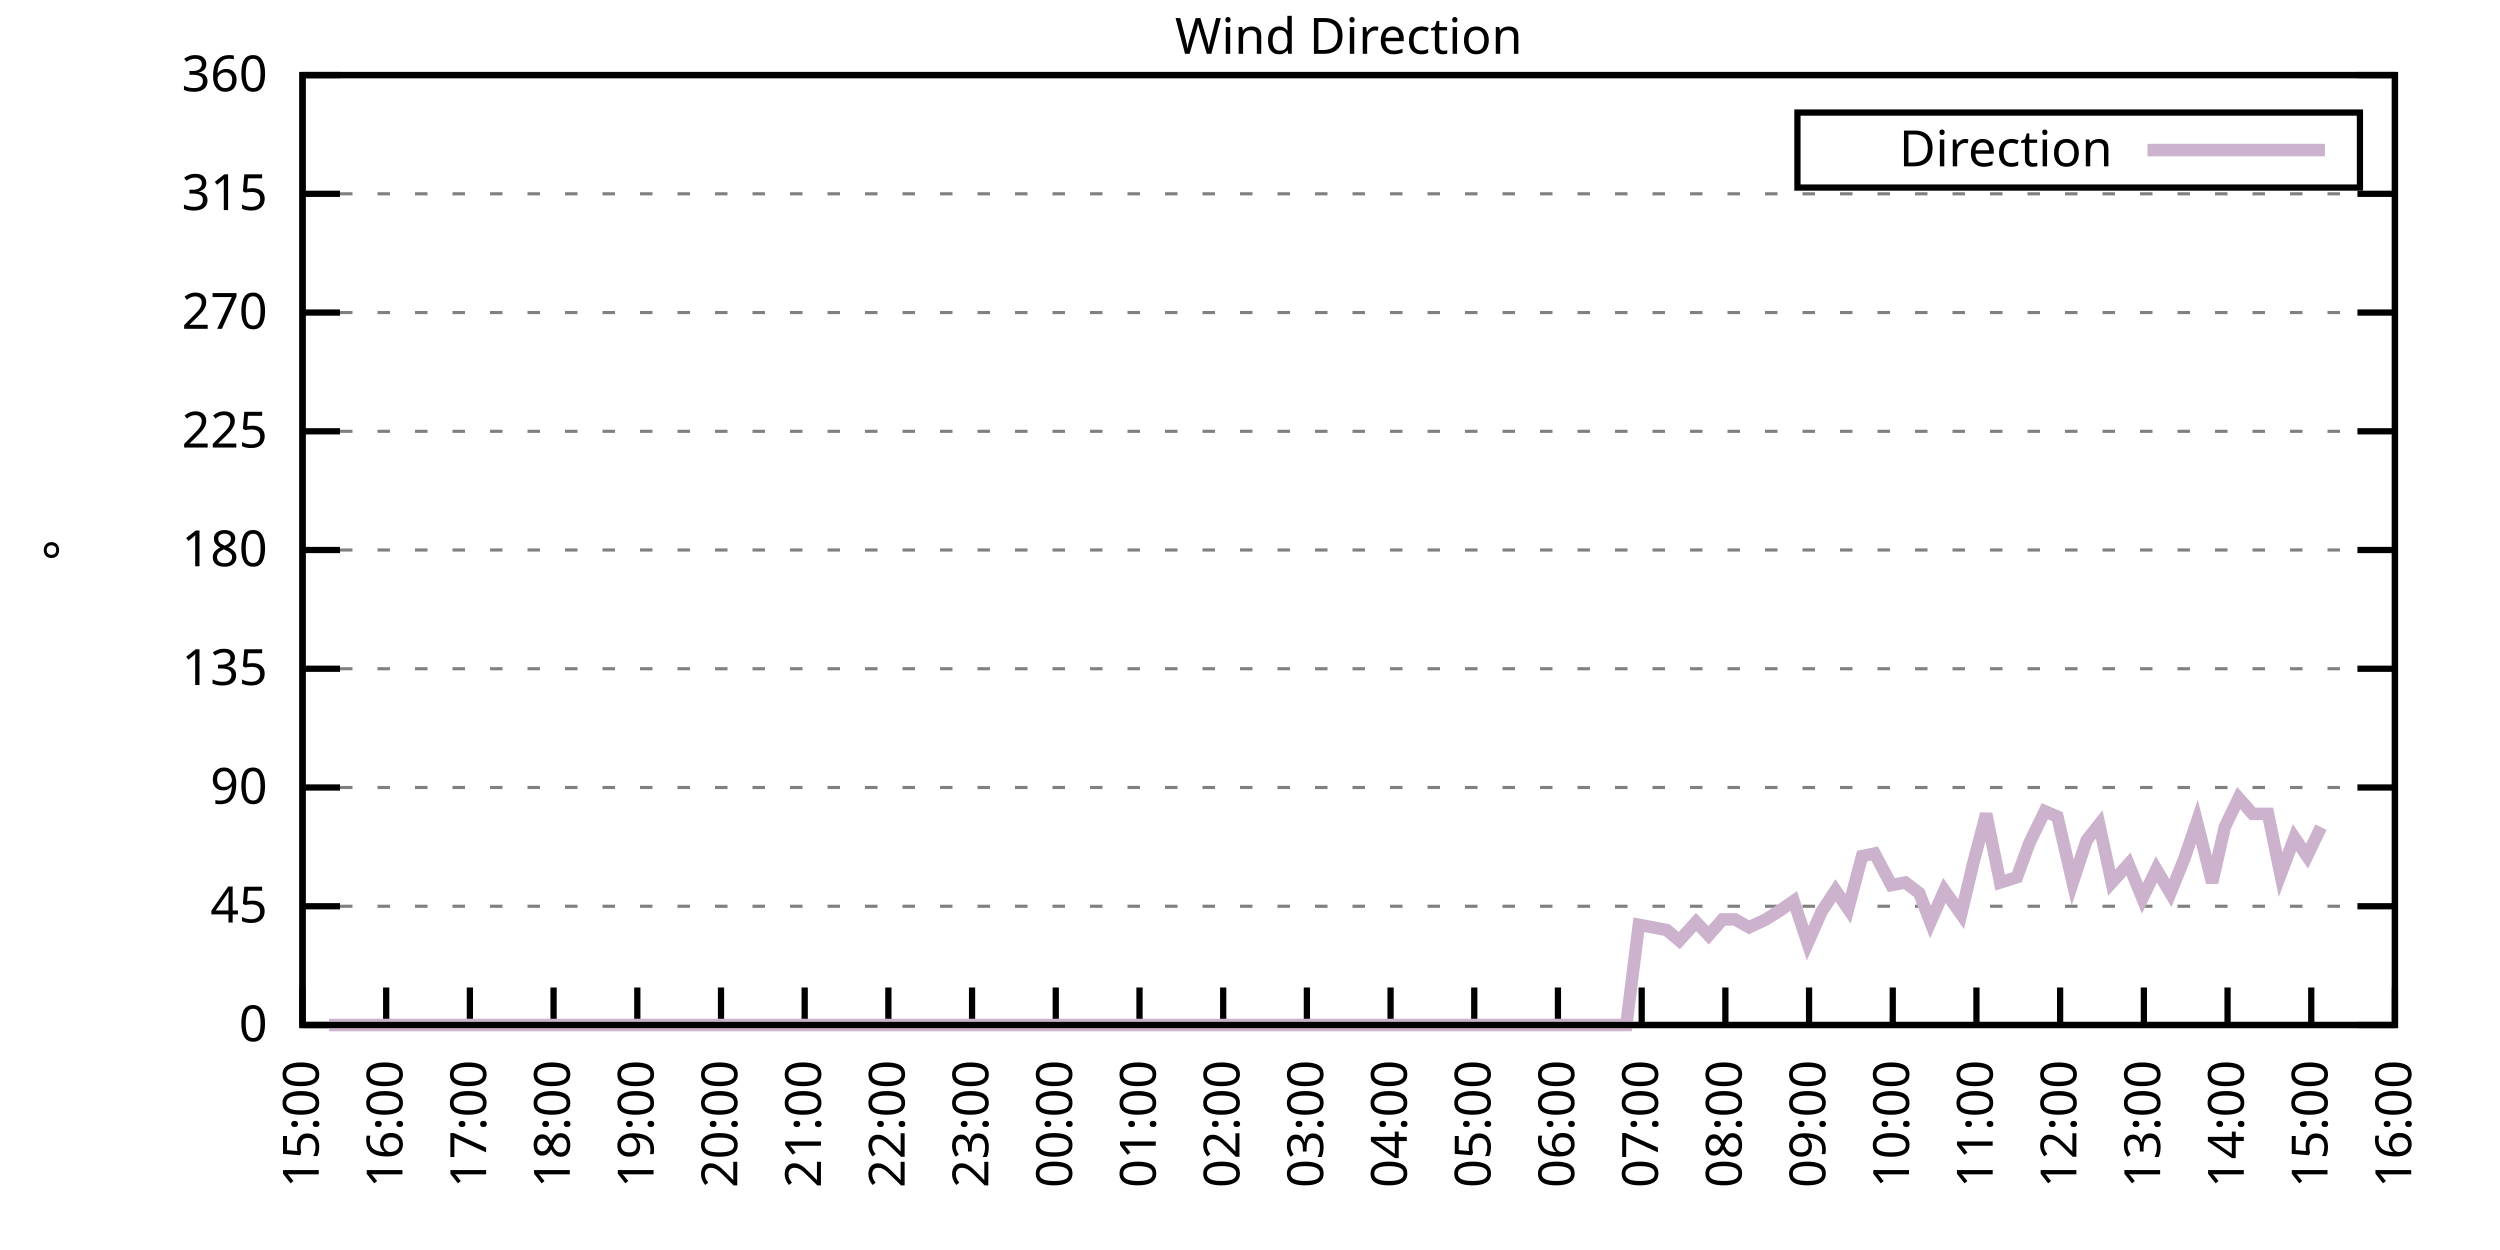
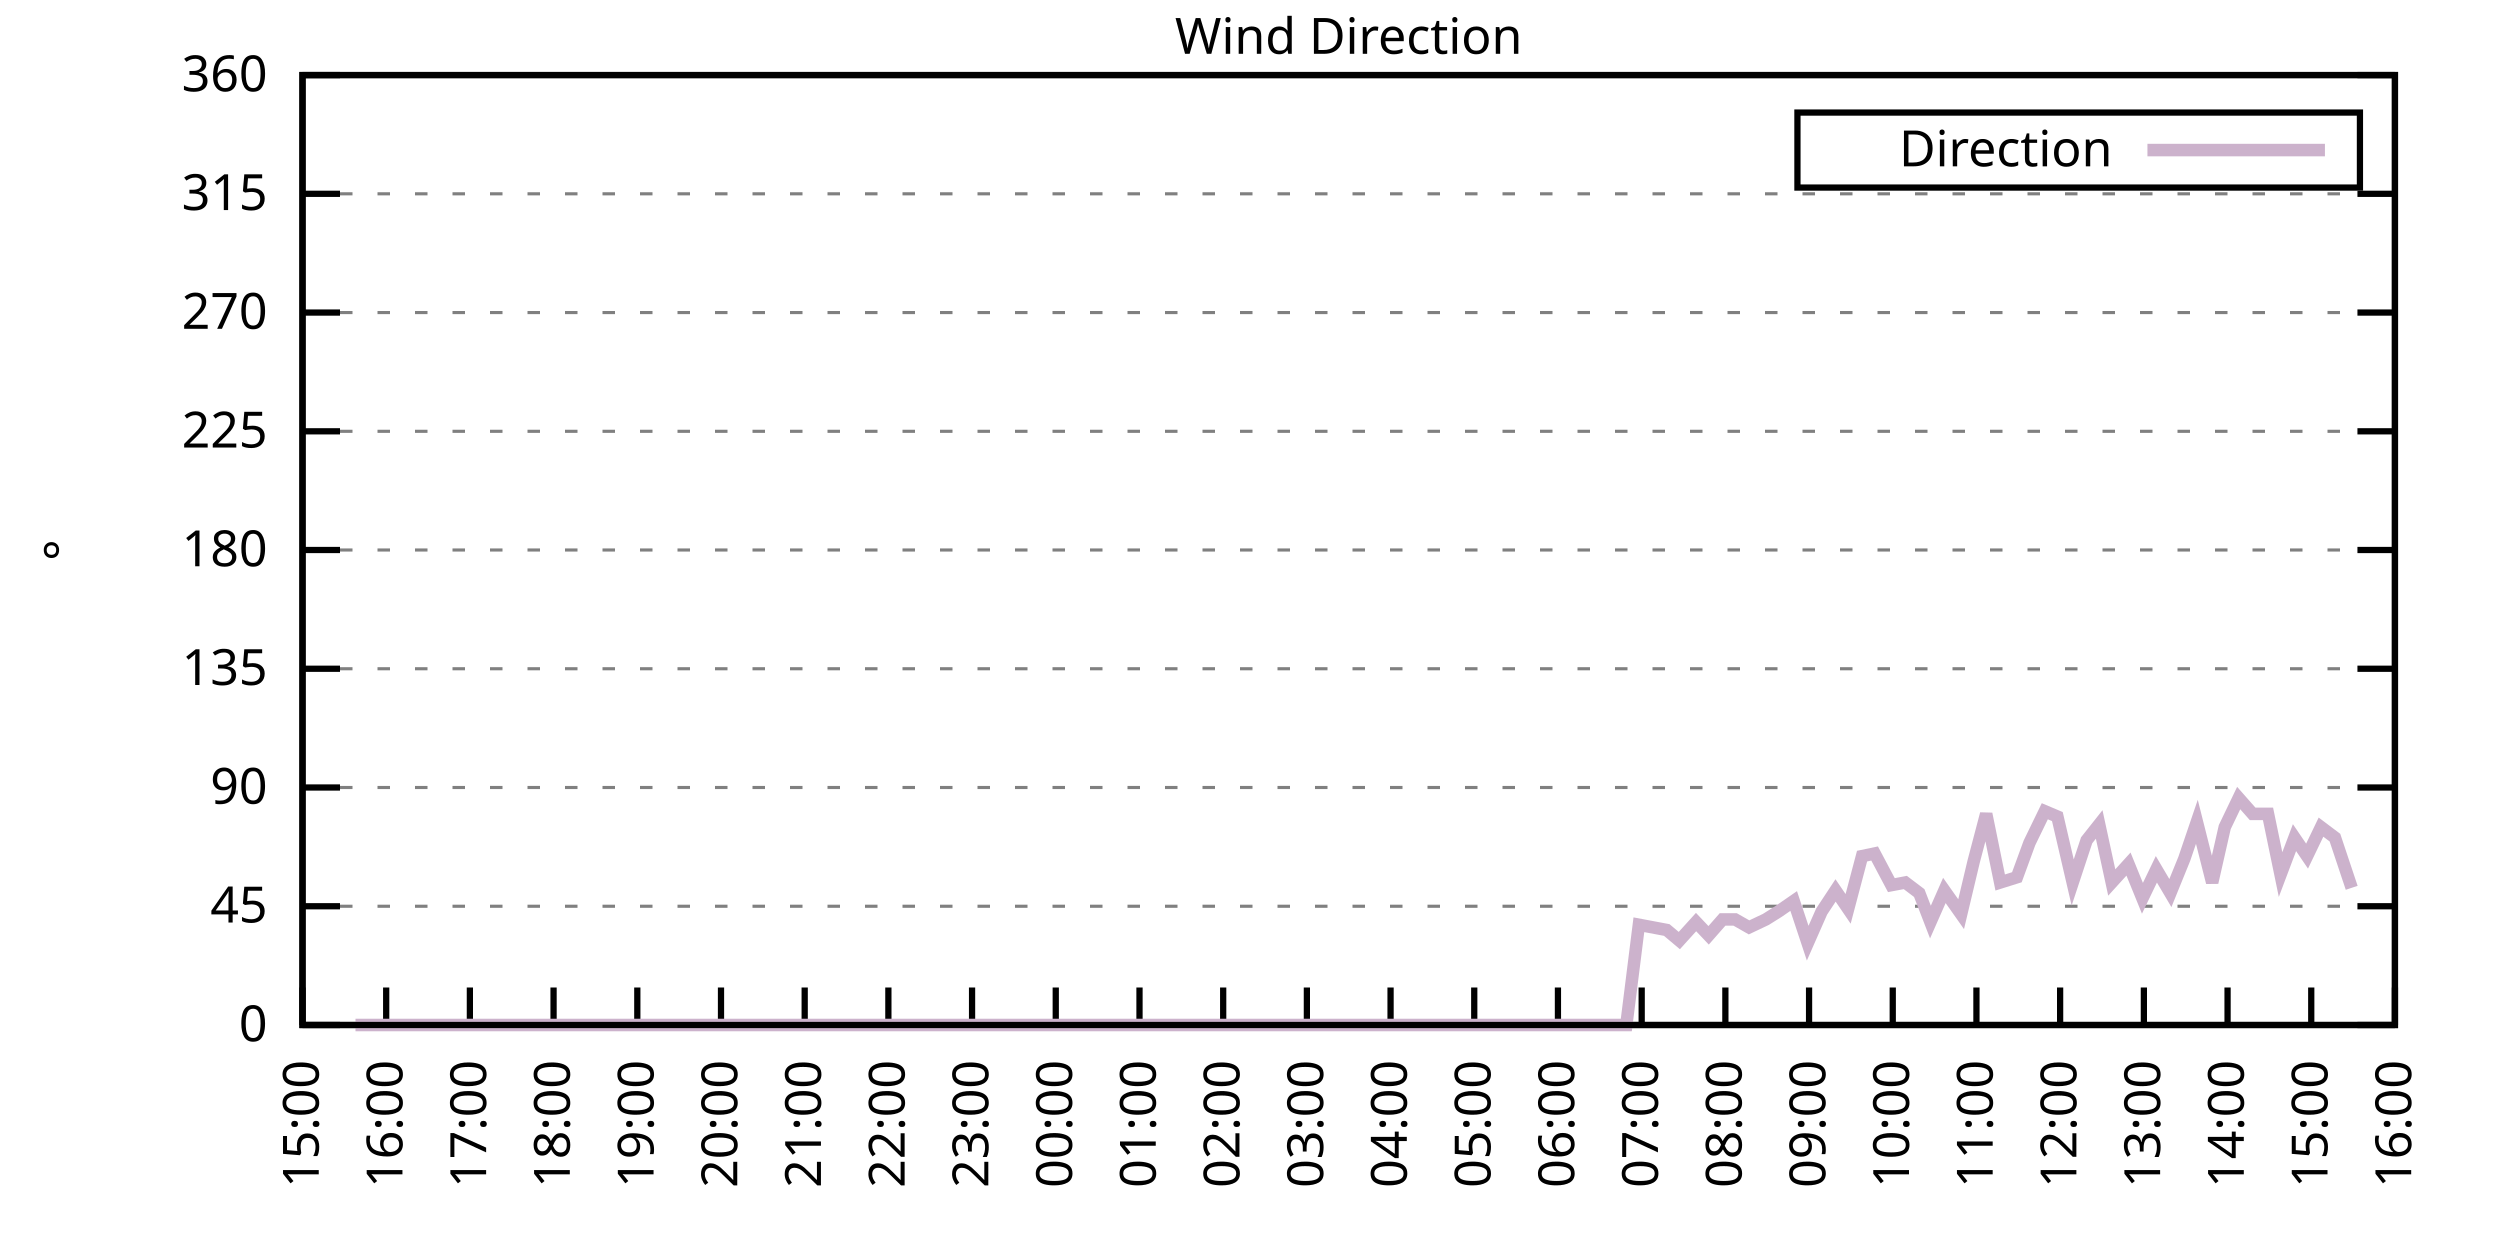
<svg xmlns="http://www.w3.org/2000/svg" xmlns:xlink="http://www.w3.org/1999/xlink" width="400" height="200" viewBox="0 0 400 200">
  <g id="gnuplot_canvas">
    <rect x="0" y="0" width="400" height="200" fill="none" />
    <defs>
      <circle id="gpDot" r="0.5" stroke-width="0.5" stroke="currentColor" />
      <path id="gpPt0" stroke-width="0.333" stroke="currentColor" d="M-1,0 h2 M0,-1 v2" />
      <path id="gpPt1" stroke-width="0.333" stroke="currentColor" d="M-1,-1 L1,1 M1,-1 L-1,1" />
      <path id="gpPt2" stroke-width="0.333" stroke="currentColor" d="M-1,0 L1,0 M0,-1 L0,1 M-1,-1 L1,1 M-1,1 L1,-1" />
      <rect id="gpPt3" stroke-width="0.333" stroke="currentColor" x="-1" y="-1" width="2" height="2" />
      <rect id="gpPt4" stroke-width="0.333" stroke="currentColor" fill="currentColor" x="-1" y="-1" width="2" height="2" />
      <circle id="gpPt5" stroke-width="0.333" stroke="currentColor" cx="0" cy="0" r="1" />
      <use xlink:href="#gpPt5" id="gpPt6" fill="currentColor" stroke="none" />
      <path id="gpPt7" stroke-width="0.333" stroke="currentColor" d="M0,-1.33 L-1.33,0.67 L1.33,0.67 z" />
      <use xlink:href="#gpPt7" id="gpPt8" fill="currentColor" stroke="none" />
      <use xlink:href="#gpPt7" id="gpPt9" stroke="currentColor" transform="rotate(180)" />
      <use xlink:href="#gpPt9" id="gpPt10" fill="currentColor" stroke="none" />
      <use xlink:href="#gpPt3" id="gpPt11" stroke="currentColor" transform="rotate(45)" />
      <use xlink:href="#gpPt11" id="gpPt12" fill="currentColor" stroke="none" />
      <path id="gpPt13" stroke-width="0.333" stroke="currentColor" d="M0,1.330 L1.265,0.411 L0.782,-1.067 L-0.782,-1.076 L-1.265,0.411 z" />
      <use xlink:href="#gpPt13" id="gpPt14" fill="currentColor" stroke="none" />
      <filter id="textbox" filterUnits="objectBoundingBox" x="0" y="0" height="1" width="1">
        <feFlood flood-color="white" flood-opacity="1" result="bgnd" />
        <feComposite in="SourceGraphic" in2="bgnd" operator="atop" />
      </filter>
      <filter id="greybox" filterUnits="objectBoundingBox" x="0" y="0" height="1" width="1">
        <feFlood flood-color="lightgrey" flood-opacity="1" result="grey" />
        <feComposite in="SourceGraphic" in2="grey" operator="atop" />
      </filter>
    </defs>
    <g fill="none" color="white" stroke="currentColor" stroke-width="1.00" stroke-linecap="butt" stroke-linejoin="miter">
</g>
    <g fill="none" color="black" stroke="currentColor" stroke-width="1.00" stroke-linecap="butt" stroke-linejoin="miter">
      <g stroke="none" shape-rendering="crispEdges">
        <polygon fill="rgb(255, 255, 255)" points="48.40,164.00 383.18,164.00 383.18,12.02 48.40,12.02 " />
      </g>
    </g>
    <g fill="none" color="black" stroke="currentColor" stroke-width="1.00" stroke-linecap="butt" stroke-linejoin="miter">
</g>
    <g fill="none" color="black" stroke="black" stroke-width="0.50" stroke-linecap="butt" stroke-linejoin="miter">
</g>
    <g fill="none" color="gray" stroke="currentColor" stroke-width="0.50" stroke-linecap="butt" stroke-linejoin="miter">
      <path stroke="gray" stroke-dasharray="2,4" class="gridline" d="M48.40,164.00 L383.19,164.00  " />
    </g>
    <g fill="none" color="gray" stroke="gray" stroke-width="1.00" stroke-linecap="butt" stroke-linejoin="miter">
</g>
    <g fill="none" color="black" stroke="currentColor" stroke-width="1.00" stroke-linecap="butt" stroke-linejoin="miter">
      <path stroke="black" d="M48.40,164.00 L54.40,164.00 M383.19,164.00 L377.19,164.00  " />
      <g transform="translate(42.80,166.60)" stroke="none" fill="black" font-family="Sans" font-size="8.00" text-anchor="end">
        <text>
          <tspan font-family="Sans"> 0</tspan>
        </text>
      </g>
    </g>
    <g fill="none" color="black" stroke="currentColor" stroke-width="1.00" stroke-linecap="butt" stroke-linejoin="miter">
</g>
    <g fill="none" color="black" stroke="black" stroke-width="0.50" stroke-linecap="butt" stroke-linejoin="miter">
</g>
    <g fill="none" color="gray" stroke="currentColor" stroke-width="0.50" stroke-linecap="butt" stroke-linejoin="miter">
      <path stroke="gray" stroke-dasharray="2,4" class="gridline" d="M48.40,145.00 L383.19,145.00  " />
    </g>
    <g fill="none" color="gray" stroke="gray" stroke-width="1.00" stroke-linecap="butt" stroke-linejoin="miter">
</g>
    <g fill="none" color="black" stroke="currentColor" stroke-width="1.00" stroke-linecap="butt" stroke-linejoin="miter">
      <path stroke="black" d="M48.40,145.00 L54.40,145.00 M383.19,145.00 L377.19,145.00  " />
      <g transform="translate(42.80,147.60)" stroke="none" fill="black" font-family="Sans" font-size="8.00" text-anchor="end">
        <text>
          <tspan font-family="Sans"> 45</tspan>
        </text>
      </g>
    </g>
    <g fill="none" color="black" stroke="currentColor" stroke-width="1.00" stroke-linecap="butt" stroke-linejoin="miter">
</g>
    <g fill="none" color="black" stroke="black" stroke-width="0.50" stroke-linecap="butt" stroke-linejoin="miter">
</g>
    <g fill="none" color="gray" stroke="currentColor" stroke-width="0.50" stroke-linecap="butt" stroke-linejoin="miter">
      <path stroke="gray" stroke-dasharray="2,4" class="gridline" d="M48.40,126.00 L383.19,126.00  " />
    </g>
    <g fill="none" color="gray" stroke="gray" stroke-width="1.00" stroke-linecap="butt" stroke-linejoin="miter">
</g>
    <g fill="none" color="black" stroke="currentColor" stroke-width="1.00" stroke-linecap="butt" stroke-linejoin="miter">
      <path stroke="black" d="M48.40,126.00 L54.40,126.00 M383.19,126.00 L377.19,126.00  " />
      <g transform="translate(42.80,128.60)" stroke="none" fill="black" font-family="Sans" font-size="8.00" text-anchor="end">
        <text>
          <tspan font-family="Sans"> 90</tspan>
        </text>
      </g>
    </g>
    <g fill="none" color="black" stroke="currentColor" stroke-width="1.00" stroke-linecap="butt" stroke-linejoin="miter">
</g>
    <g fill="none" color="black" stroke="black" stroke-width="0.50" stroke-linecap="butt" stroke-linejoin="miter">
</g>
    <g fill="none" color="gray" stroke="currentColor" stroke-width="0.50" stroke-linecap="butt" stroke-linejoin="miter">
      <path stroke="gray" stroke-dasharray="2,4" class="gridline" d="M48.40,107.00 L383.19,107.00  " />
    </g>
    <g fill="none" color="gray" stroke="gray" stroke-width="1.00" stroke-linecap="butt" stroke-linejoin="miter">
</g>
    <g fill="none" color="black" stroke="currentColor" stroke-width="1.00" stroke-linecap="butt" stroke-linejoin="miter">
      <path stroke="black" d="M48.40,107.00 L54.40,107.00 M383.19,107.00 L377.19,107.00  " />
      <g transform="translate(42.80,109.60)" stroke="none" fill="black" font-family="Sans" font-size="8.00" text-anchor="end">
        <text>
          <tspan font-family="Sans"> 135</tspan>
        </text>
      </g>
    </g>
    <g fill="none" color="black" stroke="currentColor" stroke-width="1.00" stroke-linecap="butt" stroke-linejoin="miter">
</g>
    <g fill="none" color="black" stroke="black" stroke-width="0.50" stroke-linecap="butt" stroke-linejoin="miter">
</g>
    <g fill="none" color="gray" stroke="currentColor" stroke-width="0.50" stroke-linecap="butt" stroke-linejoin="miter">
      <path stroke="gray" stroke-dasharray="2,4" class="gridline" d="M48.40,88.00 L383.19,88.00  " />
    </g>
    <g fill="none" color="gray" stroke="gray" stroke-width="1.00" stroke-linecap="butt" stroke-linejoin="miter">
</g>
    <g fill="none" color="black" stroke="currentColor" stroke-width="1.00" stroke-linecap="butt" stroke-linejoin="miter">
      <path stroke="black" d="M48.40,88.00 L54.40,88.00 M383.19,88.00 L377.19,88.00  " />
      <g transform="translate(42.80,90.60)" stroke="none" fill="black" font-family="Sans" font-size="8.00" text-anchor="end">
        <text>
          <tspan font-family="Sans"> 180</tspan>
        </text>
      </g>
    </g>
    <g fill="none" color="black" stroke="currentColor" stroke-width="1.00" stroke-linecap="butt" stroke-linejoin="miter">
</g>
    <g fill="none" color="black" stroke="black" stroke-width="0.50" stroke-linecap="butt" stroke-linejoin="miter">
</g>
    <g fill="none" color="gray" stroke="currentColor" stroke-width="0.50" stroke-linecap="butt" stroke-linejoin="miter">
      <path stroke="gray" stroke-dasharray="2,4" class="gridline" d="M48.40,69.01 L383.19,69.01  " />
    </g>
    <g fill="none" color="gray" stroke="gray" stroke-width="1.00" stroke-linecap="butt" stroke-linejoin="miter">
</g>
    <g fill="none" color="black" stroke="currentColor" stroke-width="1.00" stroke-linecap="butt" stroke-linejoin="miter">
      <path stroke="black" d="M48.40,69.01 L54.40,69.01 M383.19,69.01 L377.19,69.01  " />
      <g transform="translate(42.80,71.61)" stroke="none" fill="black" font-family="Sans" font-size="8.00" text-anchor="end">
        <text>
          <tspan font-family="Sans"> 225</tspan>
        </text>
      </g>
    </g>
    <g fill="none" color="black" stroke="currentColor" stroke-width="1.00" stroke-linecap="butt" stroke-linejoin="miter">
</g>
    <g fill="none" color="black" stroke="black" stroke-width="0.50" stroke-linecap="butt" stroke-linejoin="miter">
</g>
    <g fill="none" color="gray" stroke="currentColor" stroke-width="0.50" stroke-linecap="butt" stroke-linejoin="miter">
      <path stroke="gray" stroke-dasharray="2,4" class="gridline" d="M48.40,50.01 L383.19,50.01  " />
    </g>
    <g fill="none" color="gray" stroke="gray" stroke-width="1.00" stroke-linecap="butt" stroke-linejoin="miter">
</g>
    <g fill="none" color="black" stroke="currentColor" stroke-width="1.00" stroke-linecap="butt" stroke-linejoin="miter">
      <path stroke="black" d="M48.40,50.01 L54.40,50.01 M383.19,50.01 L377.19,50.01  " />
      <g transform="translate(42.80,52.61)" stroke="none" fill="black" font-family="Sans" font-size="8.00" text-anchor="end">
        <text>
          <tspan font-family="Sans"> 270</tspan>
        </text>
      </g>
    </g>
    <g fill="none" color="black" stroke="currentColor" stroke-width="1.00" stroke-linecap="butt" stroke-linejoin="miter">
</g>
    <g fill="none" color="black" stroke="black" stroke-width="0.50" stroke-linecap="butt" stroke-linejoin="miter">
</g>
    <g fill="none" color="gray" stroke="currentColor" stroke-width="0.50" stroke-linecap="butt" stroke-linejoin="miter">
      <path stroke="gray" stroke-dasharray="2,4" class="gridline" d="M48.40,31.01 L383.19,31.01  " />
    </g>
    <g fill="none" color="gray" stroke="gray" stroke-width="1.00" stroke-linecap="butt" stroke-linejoin="miter">
</g>
    <g fill="none" color="black" stroke="currentColor" stroke-width="1.00" stroke-linecap="butt" stroke-linejoin="miter">
      <path stroke="black" d="M48.40,31.01 L54.40,31.01 M383.19,31.01 L377.19,31.01  " />
      <g transform="translate(42.80,33.61)" stroke="none" fill="black" font-family="Sans" font-size="8.00" text-anchor="end">
        <text>
          <tspan font-family="Sans"> 315</tspan>
        </text>
      </g>
    </g>
    <g fill="none" color="black" stroke="currentColor" stroke-width="1.00" stroke-linecap="butt" stroke-linejoin="miter">
</g>
    <g fill="none" color="black" stroke="black" stroke-width="0.50" stroke-linecap="butt" stroke-linejoin="miter">
</g>
    <g fill="none" color="gray" stroke="currentColor" stroke-width="0.50" stroke-linecap="butt" stroke-linejoin="miter">
      <path stroke="gray" stroke-dasharray="2,4" class="gridline" d="M48.40,12.01 L383.19,12.01  " />
    </g>
    <g fill="none" color="gray" stroke="gray" stroke-width="1.00" stroke-linecap="butt" stroke-linejoin="miter">
</g>
    <g fill="none" color="black" stroke="currentColor" stroke-width="1.00" stroke-linecap="butt" stroke-linejoin="miter">
      <path stroke="black" d="M48.40,12.01 L54.40,12.01 M383.19,12.01 L377.19,12.01  " />
      <g transform="translate(42.80,14.61)" stroke="none" fill="black" font-family="Sans" font-size="8.00" text-anchor="end">
        <text>
          <tspan font-family="Sans"> 360</tspan>
        </text>
      </g>
    </g>
    <g fill="none" color="black" stroke="currentColor" stroke-width="1.00" stroke-linecap="butt" stroke-linejoin="miter">
      <path stroke="black" d="M48.40,164.00 L48.40,158.00  " />
      <g transform="translate(51.00,169.60) rotate(270.00)" stroke="none" fill="black" font-family="Sans" font-size="8.00" text-anchor="end">
        <text>
          <tspan font-family="Sans">15:00</tspan>
        </text>
      </g>
    </g>
    <g fill="none" color="black" stroke="currentColor" stroke-width="1.00" stroke-linecap="butt" stroke-linejoin="miter">
      <path stroke="black" d="M61.79,164.00 L61.79,158.00  " />
      <g transform="translate(64.39,169.60) rotate(270.00)" stroke="none" fill="black" font-family="Sans" font-size="8.00" text-anchor="end">
        <text>
          <tspan font-family="Sans">16:00</tspan>
        </text>
      </g>
    </g>
    <g fill="none" color="black" stroke="currentColor" stroke-width="1.00" stroke-linecap="butt" stroke-linejoin="miter">
      <path stroke="black" d="M75.18,164.00 L75.18,158.00  " />
      <g transform="translate(77.78,169.60) rotate(270.00)" stroke="none" fill="black" font-family="Sans" font-size="8.00" text-anchor="end">
        <text>
          <tspan font-family="Sans">17:00</tspan>
        </text>
      </g>
    </g>
    <g fill="none" color="black" stroke="currentColor" stroke-width="1.00" stroke-linecap="butt" stroke-linejoin="miter">
      <path stroke="black" d="M88.57,164.00 L88.57,158.00  " />
      <g transform="translate(91.17,169.60) rotate(270.00)" stroke="none" fill="black" font-family="Sans" font-size="8.00" text-anchor="end">
        <text>
          <tspan font-family="Sans">18:00</tspan>
        </text>
      </g>
    </g>
    <g fill="none" color="black" stroke="currentColor" stroke-width="1.00" stroke-linecap="butt" stroke-linejoin="miter">
      <path stroke="black" d="M101.97,164.00 L101.97,158.00  " />
      <g transform="translate(104.57,169.60) rotate(270.00)" stroke="none" fill="black" font-family="Sans" font-size="8.00" text-anchor="end">
        <text>
          <tspan font-family="Sans">19:00</tspan>
        </text>
      </g>
    </g>
    <g fill="none" color="black" stroke="currentColor" stroke-width="1.00" stroke-linecap="butt" stroke-linejoin="miter">
      <path stroke="black" d="M115.36,164.00 L115.36,158.00  " />
      <g transform="translate(117.96,169.60) rotate(270.00)" stroke="none" fill="black" font-family="Sans" font-size="8.00" text-anchor="end">
        <text>
          <tspan font-family="Sans">20:00</tspan>
        </text>
      </g>
    </g>
    <g fill="none" color="black" stroke="currentColor" stroke-width="1.00" stroke-linecap="butt" stroke-linejoin="miter">
      <path stroke="black" d="M128.75,164.00 L128.75,158.00  " />
      <g transform="translate(131.35,169.60) rotate(270.00)" stroke="none" fill="black" font-family="Sans" font-size="8.00" text-anchor="end">
        <text>
          <tspan font-family="Sans">21:00</tspan>
        </text>
      </g>
    </g>
    <g fill="none" color="black" stroke="currentColor" stroke-width="1.00" stroke-linecap="butt" stroke-linejoin="miter">
      <path stroke="black" d="M142.14,164.00 L142.14,158.00  " />
      <g transform="translate(144.74,169.60) rotate(270.00)" stroke="none" fill="black" font-family="Sans" font-size="8.00" text-anchor="end">
        <text>
          <tspan font-family="Sans">22:00</tspan>
        </text>
      </g>
    </g>
    <g fill="none" color="black" stroke="currentColor" stroke-width="1.00" stroke-linecap="butt" stroke-linejoin="miter">
      <path stroke="black" d="M155.53,164.00 L155.53,158.00  " />
      <g transform="translate(158.13,169.60) rotate(270.00)" stroke="none" fill="black" font-family="Sans" font-size="8.00" text-anchor="end">
        <text>
          <tspan font-family="Sans">23:00</tspan>
        </text>
      </g>
    </g>
    <g fill="none" color="black" stroke="currentColor" stroke-width="1.00" stroke-linecap="butt" stroke-linejoin="miter">
      <path stroke="black" d="M168.92,164.00 L168.92,158.00  " />
      <g transform="translate(171.52,169.60) rotate(270.00)" stroke="none" fill="black" font-family="Sans" font-size="8.00" text-anchor="end">
        <text>
          <tspan font-family="Sans">00:00</tspan>
        </text>
      </g>
    </g>
    <g fill="none" color="black" stroke="currentColor" stroke-width="1.00" stroke-linecap="butt" stroke-linejoin="miter">
      <path stroke="black" d="M182.32,164.00 L182.32,158.00  " />
      <g transform="translate(184.92,169.60) rotate(270.00)" stroke="none" fill="black" font-family="Sans" font-size="8.00" text-anchor="end">
        <text>
          <tspan font-family="Sans">01:00</tspan>
        </text>
      </g>
    </g>
    <g fill="none" color="black" stroke="currentColor" stroke-width="1.00" stroke-linecap="butt" stroke-linejoin="miter">
      <path stroke="black" d="M195.71,164.00 L195.71,158.00  " />
      <g transform="translate(198.31,169.60) rotate(270.00)" stroke="none" fill="black" font-family="Sans" font-size="8.00" text-anchor="end">
        <text>
          <tspan font-family="Sans">02:00</tspan>
        </text>
      </g>
    </g>
    <g fill="none" color="black" stroke="currentColor" stroke-width="1.00" stroke-linecap="butt" stroke-linejoin="miter">
      <path stroke="black" d="M209.10,164.00 L209.10,158.00  " />
      <g transform="translate(211.70,169.60) rotate(270.00)" stroke="none" fill="black" font-family="Sans" font-size="8.00" text-anchor="end">
        <text>
          <tspan font-family="Sans">03:00</tspan>
        </text>
      </g>
    </g>
    <g fill="none" color="black" stroke="currentColor" stroke-width="1.00" stroke-linecap="butt" stroke-linejoin="miter">
      <path stroke="black" d="M222.49,164.00 L222.49,158.00  " />
      <g transform="translate(225.09,169.60) rotate(270.00)" stroke="none" fill="black" font-family="Sans" font-size="8.00" text-anchor="end">
        <text>
          <tspan font-family="Sans">04:00</tspan>
        </text>
      </g>
    </g>
    <g fill="none" color="black" stroke="currentColor" stroke-width="1.00" stroke-linecap="butt" stroke-linejoin="miter">
      <path stroke="black" d="M235.88,164.00 L235.88,158.00  " />
      <g transform="translate(238.48,169.60) rotate(270.00)" stroke="none" fill="black" font-family="Sans" font-size="8.00" text-anchor="end">
        <text>
          <tspan font-family="Sans">05:00</tspan>
        </text>
      </g>
    </g>
    <g fill="none" color="black" stroke="currentColor" stroke-width="1.00" stroke-linecap="butt" stroke-linejoin="miter">
      <path stroke="black" d="M249.27,164.00 L249.27,158.00  " />
      <g transform="translate(251.87,169.60) rotate(270.00)" stroke="none" fill="black" font-family="Sans" font-size="8.00" text-anchor="end">
        <text>
          <tspan font-family="Sans">06:00</tspan>
        </text>
      </g>
    </g>
    <g fill="none" color="black" stroke="currentColor" stroke-width="1.00" stroke-linecap="butt" stroke-linejoin="miter">
      <path stroke="black" d="M262.67,164.00 L262.67,158.00  " />
      <g transform="translate(265.27,169.60) rotate(270.00)" stroke="none" fill="black" font-family="Sans" font-size="8.00" text-anchor="end">
        <text>
          <tspan font-family="Sans">07:00</tspan>
        </text>
      </g>
    </g>
    <g fill="none" color="black" stroke="currentColor" stroke-width="1.00" stroke-linecap="butt" stroke-linejoin="miter">
      <path stroke="black" d="M276.06,164.00 L276.06,158.00  " />
      <g transform="translate(278.66,169.60) rotate(270.00)" stroke="none" fill="black" font-family="Sans" font-size="8.00" text-anchor="end">
        <text>
          <tspan font-family="Sans">08:00</tspan>
        </text>
      </g>
    </g>
    <g fill="none" color="black" stroke="currentColor" stroke-width="1.00" stroke-linecap="butt" stroke-linejoin="miter">
      <path stroke="black" d="M289.45,164.00 L289.45,158.00  " />
      <g transform="translate(292.05,169.60) rotate(270.00)" stroke="none" fill="black" font-family="Sans" font-size="8.00" text-anchor="end">
        <text>
          <tspan font-family="Sans">09:00</tspan>
        </text>
      </g>
    </g>
    <g fill="none" color="black" stroke="currentColor" stroke-width="1.00" stroke-linecap="butt" stroke-linejoin="miter">
      <path stroke="black" d="M302.84,164.00 L302.84,158.00  " />
      <g transform="translate(305.44,169.60) rotate(270.00)" stroke="none" fill="black" font-family="Sans" font-size="8.00" text-anchor="end">
        <text>
          <tspan font-family="Sans">10:00</tspan>
        </text>
      </g>
    </g>
    <g fill="none" color="black" stroke="currentColor" stroke-width="1.00" stroke-linecap="butt" stroke-linejoin="miter">
      <path stroke="black" d="M316.23,164.00 L316.23,158.00  " />
      <g transform="translate(318.83,169.60) rotate(270.00)" stroke="none" fill="black" font-family="Sans" font-size="8.00" text-anchor="end">
        <text>
          <tspan font-family="Sans">11:00</tspan>
        </text>
      </g>
    </g>
    <g fill="none" color="black" stroke="currentColor" stroke-width="1.00" stroke-linecap="butt" stroke-linejoin="miter">
      <path stroke="black" d="M329.62,164.00 L329.62,158.00  " />
      <g transform="translate(332.22,169.60) rotate(270.00)" stroke="none" fill="black" font-family="Sans" font-size="8.00" text-anchor="end">
        <text>
          <tspan font-family="Sans">12:00</tspan>
        </text>
      </g>
    </g>
    <g fill="none" color="black" stroke="currentColor" stroke-width="1.00" stroke-linecap="butt" stroke-linejoin="miter">
      <path stroke="black" d="M343.02,164.00 L343.02,158.00  " />
      <g transform="translate(345.62,169.60) rotate(270.00)" stroke="none" fill="black" font-family="Sans" font-size="8.00" text-anchor="end">
        <text>
          <tspan font-family="Sans">13:00</tspan>
        </text>
      </g>
    </g>
    <g fill="none" color="black" stroke="currentColor" stroke-width="1.00" stroke-linecap="butt" stroke-linejoin="miter">
      <path stroke="black" d="M356.41,164.00 L356.41,158.00  " />
      <g transform="translate(359.01,169.60) rotate(270.00)" stroke="none" fill="black" font-family="Sans" font-size="8.00" text-anchor="end">
        <text>
          <tspan font-family="Sans">14:00</tspan>
        </text>
      </g>
    </g>
    <g fill="none" color="black" stroke="currentColor" stroke-width="1.00" stroke-linecap="butt" stroke-linejoin="miter">
      <path stroke="black" d="M369.80,164.00 L369.80,158.00  " />
      <g transform="translate(372.40,169.60) rotate(270.00)" stroke="none" fill="black" font-family="Sans" font-size="8.00" text-anchor="end">
        <text>
          <tspan font-family="Sans">15:00</tspan>
        </text>
      </g>
    </g>
    <g fill="none" color="black" stroke="currentColor" stroke-width="1.00" stroke-linecap="butt" stroke-linejoin="miter">
      <path stroke="black" d="M383.19,164.00 L383.19,158.00  " />
      <g transform="translate(385.79,169.60) rotate(270.00)" stroke="none" fill="black" font-family="Sans" font-size="8.00" text-anchor="end">
        <text>
          <tspan font-family="Sans">16:00</tspan>
        </text>
      </g>
    </g>
    <g fill="none" color="black" stroke="currentColor" stroke-width="1.00" stroke-linecap="butt" stroke-linejoin="miter">
</g>
    <g fill="none" color="black" stroke="currentColor" stroke-width="1.00" stroke-linecap="butt" stroke-linejoin="miter">
      <path stroke="black" d="M48.40,12.01 L48.40,164.00 L383.19,164.00 L383.19,12.01 L48.40,12.01 Z  " />
    </g>
    <g fill="none" color="black" stroke="currentColor" stroke-width="1.00" stroke-linecap="butt" stroke-linejoin="miter">
</g>
    <g fill="none" color="black" stroke="currentColor" stroke-width="1.00" stroke-linecap="butt" stroke-linejoin="miter">
      <path stroke="black" d="M287.59,30.01 L287.59,18.01 L377.59,18.01 L377.59,30.01 L287.59,30.01 Z  " />
    </g>
    <g id="Wind_direction_plot_1">
      <g fill="none" color="white" stroke="black" stroke-width="2.00" stroke-linecap="butt" stroke-linejoin="miter">
</g>
      <g fill="none" color="black" stroke="currentColor" stroke-width="2.00" stroke-linecap="butt" stroke-linejoin="miter">
        <g transform="translate(337.99,26.61)" stroke="none" fill="black" font-family="Sans" font-size="8.00" text-anchor="end">
          <text>
            <tspan font-family="Sans">Direction</tspan>
          </text>
        </g>
      </g>
      <g fill="none" color="black" stroke="currentColor" stroke-width="2.00" stroke-linecap="butt" stroke-linejoin="miter">
-         <path stroke="rgb(204, 178, 204)" d="M343.59,24.01 L371.99,24.01 M52.64,164.00 L54.87,164.00 L56.88,164.00 L59.11,164.00 L61.12,164.00 L63.80,164.00   L65.81,164.00 L68.26,164.00 L70.50,164.00 L72.73,164.00 L74.96,164.00 L76.75,164.00 L79.42,164.00 L81.43,164.00   L83.89,164.00 L85.67,164.00 L88.13,164.00 L90.14,164.00 L92.37,164.00 L95.05,164.00 L97.28,164.00 L99.06,164.00   L101.52,164.00 L103.53,164.00 L105.98,164.00 L108.44,164.00 L110.22,164.00 L112.90,164.00 L114.69,164.00 L117.37,164.00   L119.38,164.00 L121.38,164.00 L123.84,164.00 L126.29,164.00 L128.08,164.00 L130.76,164.00 L132.77,164.00 L134.78,164.00   L137.23,164.00 L139.69,164.00 L141.47,164.00 L144.15,164.00 L145.94,164.00 L148.61,164.00 L150.40,164.00 L152.85,164.00   L155.31,164.00 L157.32,164.00 L159.77,164.00 L161.78,164.00 L164.01,164.00 L166.47,164.00 L168.25,164.00 L170.71,164.00   L172.72,164.00 L175.40,164.00 L177.18,164.00 L179.64,164.00 L182.09,164.00 L183.88,164.00 L186.56,164.00 L188.79,164.00   L190.80,164.00 L192.81,164.00 L195.26,164.00 L197.72,164.00 L199.95,164.00 L202.18,164.00 L204.41,164.00 L206.42,164.00   L208.65,164.00 L210.66,164.00 L213.34,164.00 L215.57,164.00 L217.36,164.00 L220.04,164.00 L221.82,164.00 L224.05,164.00   L226.29,164.00 L228.96,164.00 L231.20,164.00 L233.43,164.00 L235.21,164.00 L237.22,164.00 L239.90,164.00 L242.36,164.00   L244.14,164.00 L246.37,164.00 L249.05,164.00 L250.84,164.00 L253.29,164.00 L255.75,164.00 L257.76,164.00 L260.21,164.00   L262.22,147.96 L264.45,148.38 L266.68,148.80 L268.69,150.49 L271.37,147.53 L273.38,149.65 L275.61,147.11 L277.62,147.11   L279.85,148.38 L282.53,147.11 L284.54,145.85 L286.99,144.16 L289.23,150.91 L291.46,145.85 L293.69,142.47 L295.70,145.42   L297.93,136.98 L299.94,136.56 L302.62,141.62 L304.85,141.20 L307.08,142.89 L308.87,147.53 L311.10,142.47 L313.78,146.27   L315.79,137.82 L317.79,130.22 L320.03,141.20 L322.70,140.36 L324.71,134.87 L327.17,129.80 L329.18,130.65 L331.63,141.20   L333.86,134.45 L335.87,131.91 L337.88,141.20 L340.56,138.25 L342.79,143.73 L345.02,139.09 L347.26,142.89 L349.49,137.40   L351.50,131.49 L353.95,141.20 L355.96,132.34 L358.19,127.69 L360.42,130.22 L362.88,130.22 L364.89,139.93 L367.12,134.02   L369.13,136.98 L371.36,132.34  " />
+         <path stroke="rgb(204, 178, 204)" d="M343.59,24.01 L371.99,24.01 M56.88,164.00 L59.11,164.00 L61.12,164.00 L63.80,164.00 L65.81,164.00 L68.26,164.00   L70.50,164.00 L72.73,164.00 L74.96,164.00 L76.75,164.00 L79.42,164.00 L81.43,164.00 L83.89,164.00 L85.67,164.00   L88.13,164.00 L90.14,164.00 L92.37,164.00 L95.05,164.00 L97.28,164.00 L99.06,164.00 L101.52,164.00 L103.53,164.00   L105.98,164.00 L108.44,164.00 L110.22,164.00 L112.90,164.00 L114.69,164.00 L117.37,164.00 L119.38,164.00 L121.38,164.00   L123.84,164.00 L126.29,164.00 L128.08,164.00 L130.76,164.00 L132.77,164.00 L134.78,164.00 L137.23,164.00 L139.69,164.00   L141.47,164.00 L144.15,164.00 L145.94,164.00 L148.61,164.00 L150.40,164.00 L152.85,164.00 L155.31,164.00 L157.32,164.00   L159.77,164.00 L161.78,164.00 L164.01,164.00 L166.47,164.00 L168.25,164.00 L170.71,164.00 L172.72,164.00 L175.40,164.00   L177.18,164.00 L179.64,164.00 L182.09,164.00 L183.88,164.00 L186.56,164.00 L188.79,164.00 L190.80,164.00 L192.81,164.00   L195.26,164.00 L197.72,164.00 L199.95,164.00 L202.18,164.00 L204.41,164.00 L206.42,164.00 L208.65,164.00 L210.66,164.00   L213.34,164.00 L215.57,164.00 L217.36,164.00 L220.04,164.00 L221.82,164.00 L224.05,164.00 L226.29,164.00 L228.96,164.00   L231.20,164.00 L233.43,164.00 L235.21,164.00 L237.22,164.00 L239.90,164.00 L242.36,164.00 L244.14,164.00 L246.37,164.00   L249.05,164.00 L250.84,164.00 L253.29,164.00 L255.75,164.00 L257.76,164.00 L260.21,164.00 L262.22,147.96 L264.45,148.38   L266.68,148.80 L268.69,150.49 L271.37,147.53 L273.38,149.65 L275.61,147.11 L277.62,147.11 L279.85,148.38 L282.53,147.11   L284.54,145.85 L286.99,144.16 L289.23,150.91 L291.46,145.85 L293.69,142.47 L295.70,145.42 L297.93,136.98 L299.94,136.56   L302.62,141.62 L304.85,141.20 L307.08,142.89 L308.87,147.53 L311.10,142.47 L313.78,146.27 L315.79,137.82 L317.79,130.22   L320.03,141.20 L322.70,140.36 L324.71,134.87 L327.17,129.80 L329.18,130.65 L331.63,141.20 L333.86,134.45 L335.87,131.91   L337.88,141.20 L340.56,138.25 L342.79,143.73 L345.02,139.09 L347.26,142.89 L349.49,137.40 L351.50,131.49 L353.95,141.20   L355.96,132.34 L358.19,127.69 L360.42,130.22 L362.88,130.22 L364.89,139.93 L367.12,134.02 L369.13,136.98 L371.36,132.34   L373.59,134.02 L376.27,142.05  " />
      </g>
    </g>
    <g fill="none" color="black" stroke="currentColor" stroke-width="2.00" stroke-linecap="butt" stroke-linejoin="miter">
</g>
    <g fill="none" color="black" stroke="black" stroke-width="1.00" stroke-linecap="butt" stroke-linejoin="miter">
</g>
    <g fill="none" color="black" stroke="currentColor" stroke-width="1.00" stroke-linecap="butt" stroke-linejoin="miter">
      <path stroke="black" d="M48.40,12.01 L48.40,164.00 L383.19,164.00 L383.19,12.01 L48.40,12.01 Z  " />
      <g transform="translate(12.80,88.01) rotate(270.00)" stroke="none" fill="black" font-family="Sans" font-size="8.00" text-anchor="middle">
        <text>
          <tspan font-family="Sans">°</tspan>
        </text>
      </g>
    </g>
    <g fill="none" color="black" stroke="currentColor" stroke-width="1.00" stroke-linecap="butt" stroke-linejoin="miter">
</g>
    <g fill="none" color="black" stroke="currentColor" stroke-width="1.00" stroke-linecap="butt" stroke-linejoin="miter">
      <g transform="translate(215.79,8.61)" stroke="none" fill="black" font-family="Sans" font-size="8.00" text-anchor="middle">
        <text>
          <tspan font-family="Sans">Wind Direction</tspan>
        </text>
      </g>
    </g>
    <g fill="none" color="black" stroke="currentColor" stroke-width="1.00" stroke-linecap="butt" stroke-linejoin="miter">
</g>
  </g>
</svg>
